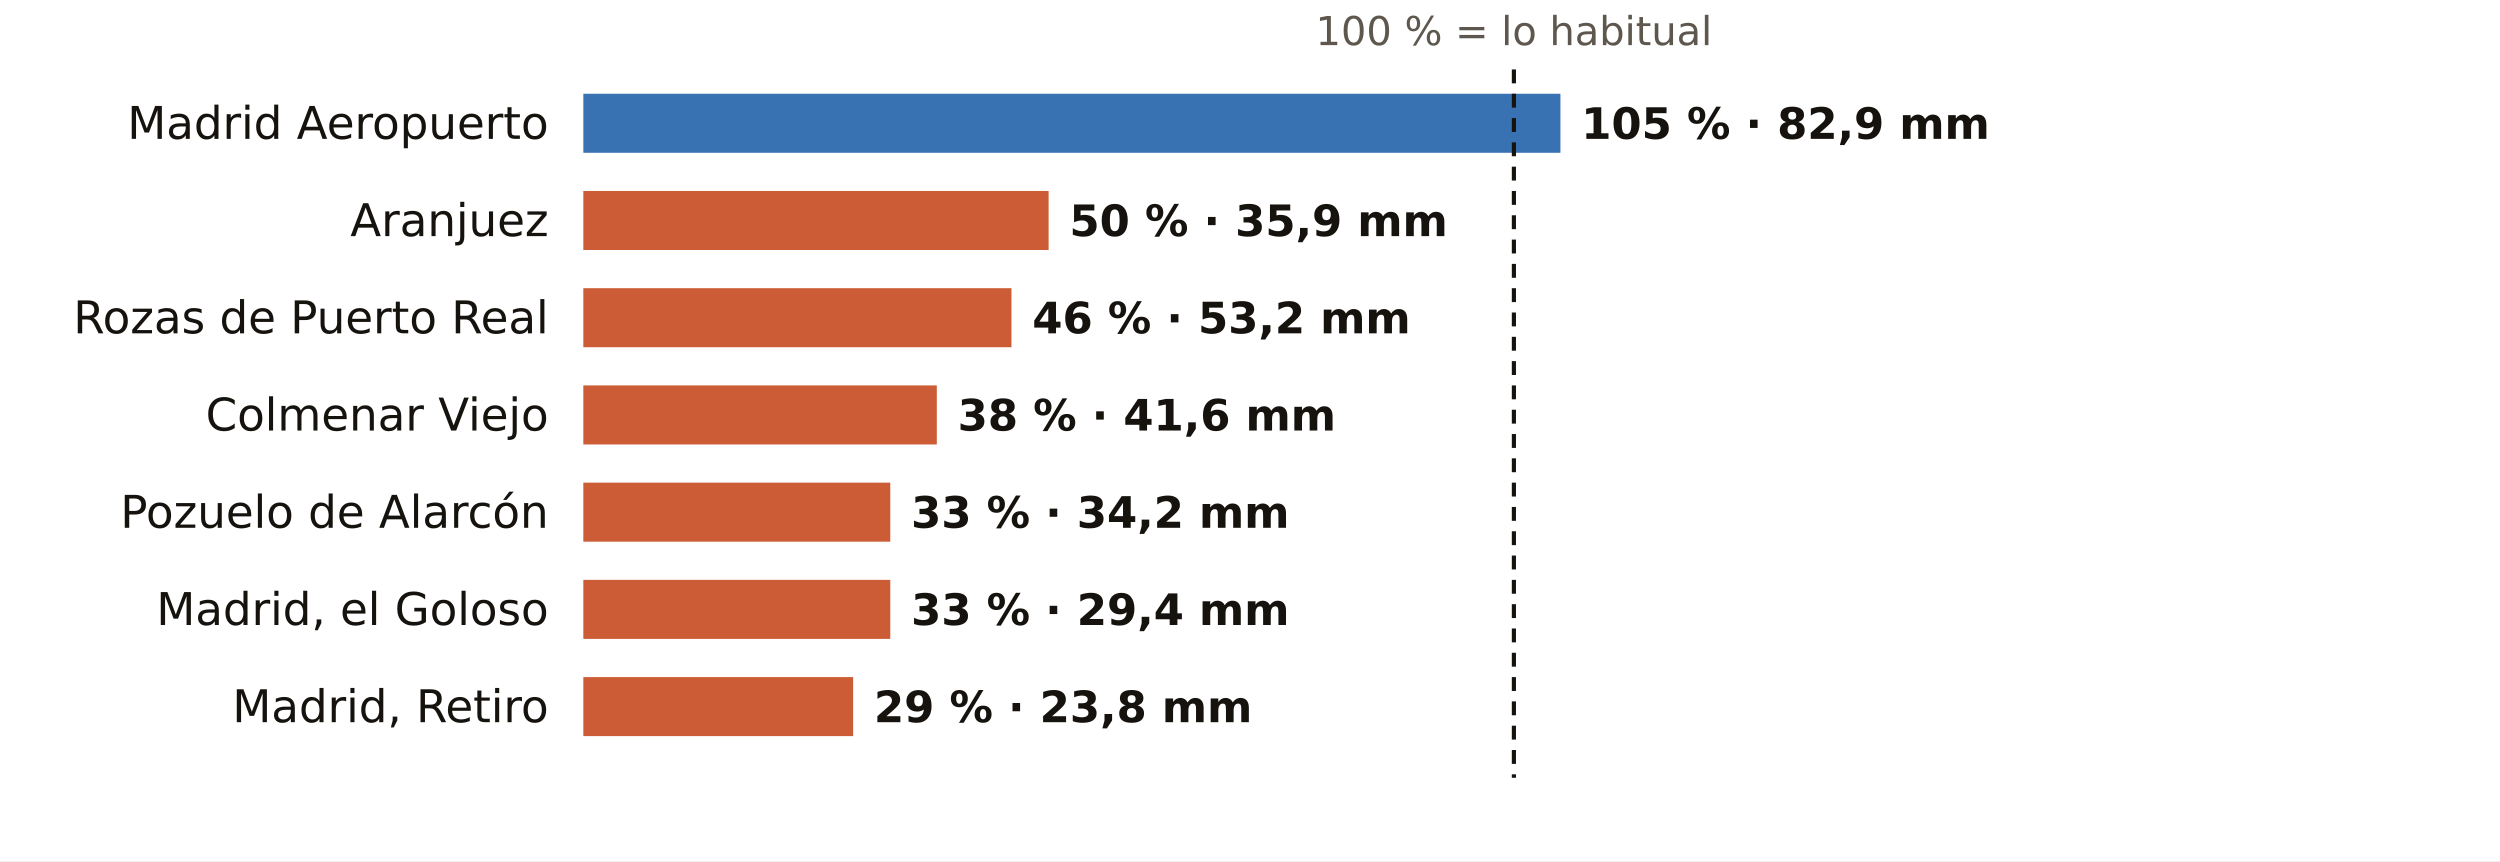
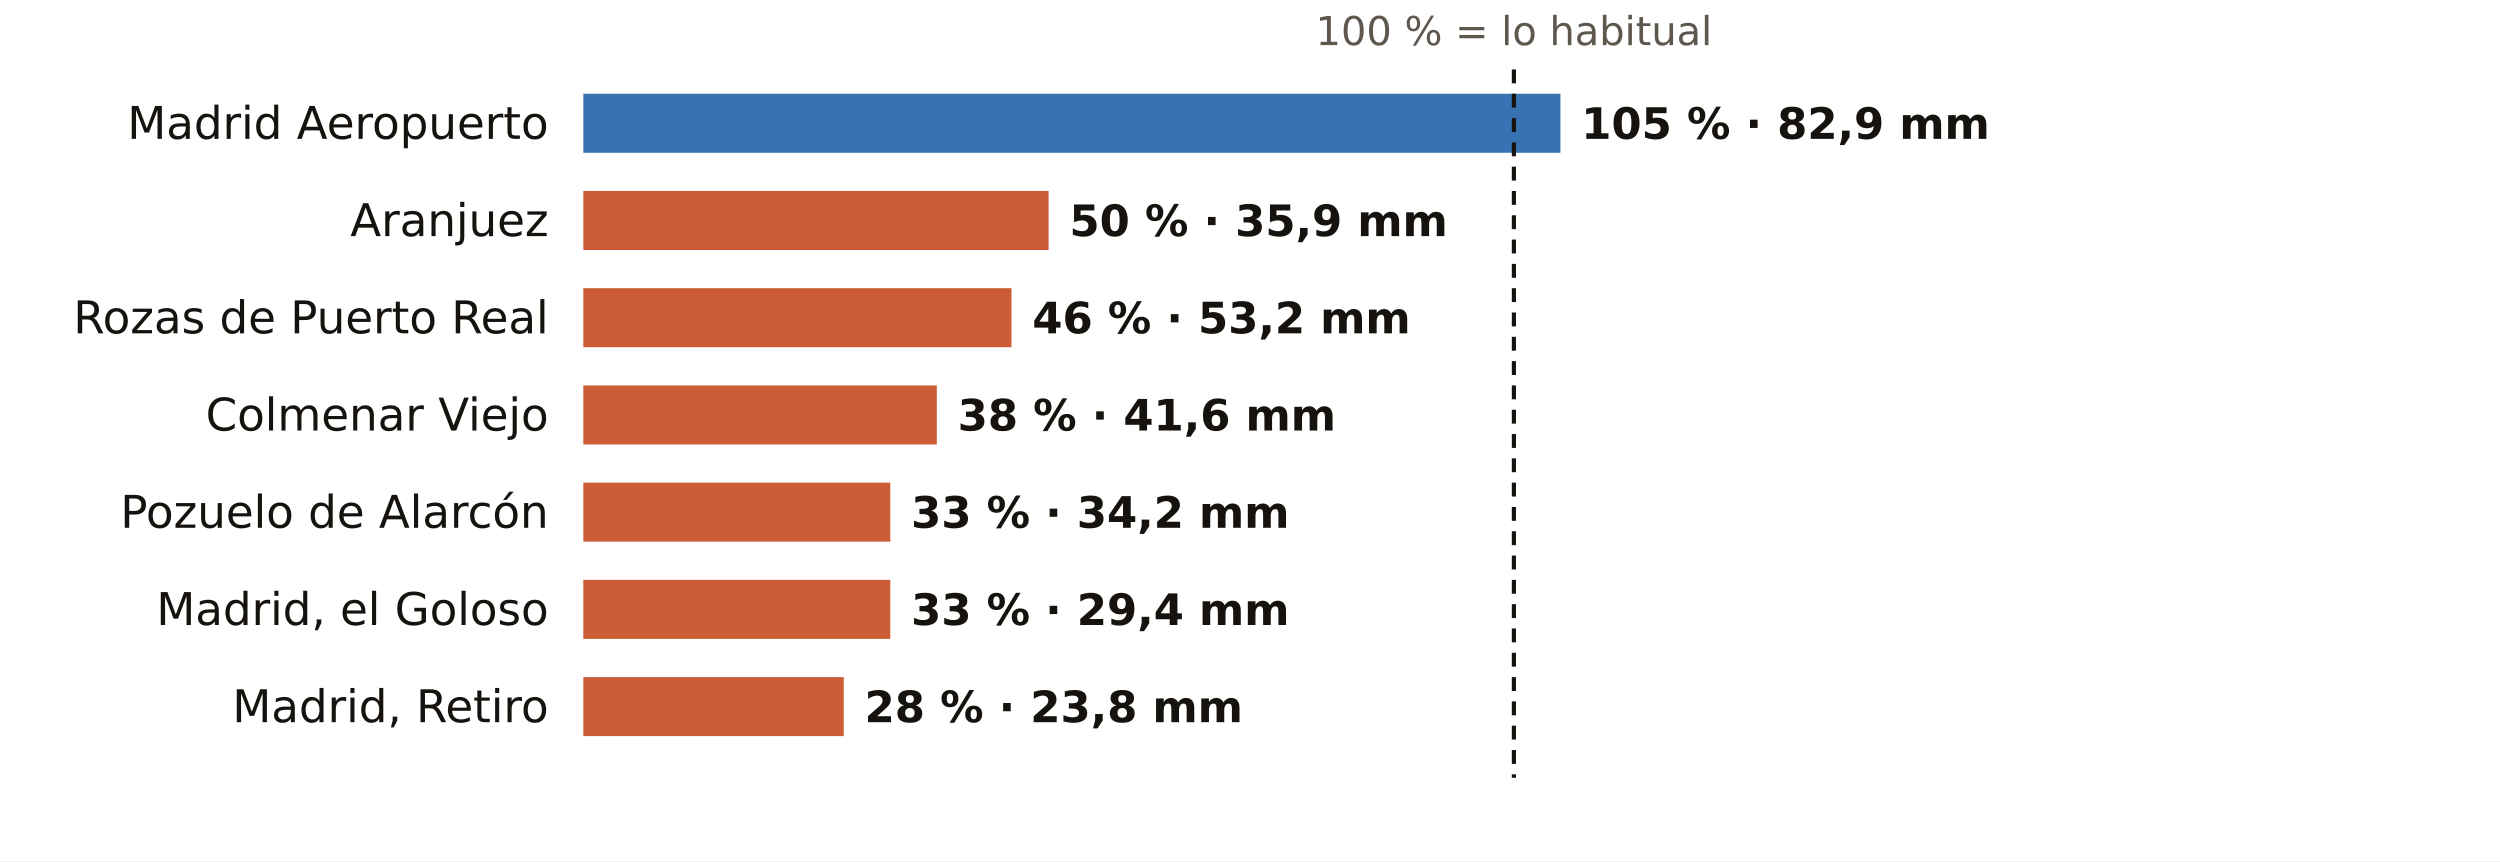
<svg xmlns="http://www.w3.org/2000/svg" viewBox="0 0 720 248" width="720" height="248" role="img" aria-label="El otoño en los pluviómetros de AEMET de Madrid: % de lo habitual">
  <rect width="720" height="248" fill="#FFFFFF" />
  <text x="436.0" y="13.0" font-size="11.5" fill="#5E574E" text-anchor="middle" font-weight="400" font-family="Public Sans, DejaVu Sans, Arial, sans-serif">100 % = lo habitual</text>
  <text x="158.0" y="40.0" font-size="13" fill="#16130F" text-anchor="end" font-weight="500" font-family="Public Sans, DejaVu Sans, Arial, sans-serif">Madrid Aeropuerto</text>
  <rect x="168" y="27" width="281.4" height="17" fill="#1F5FA8" opacity="0.88" />
  <text x="455.4" y="40.0" font-size="12.5" fill="#16130F" text-anchor="start" font-weight="600" font-family="Public Sans, DejaVu Sans, Arial, sans-serif">105 % · 82,9 mm</text>
  <text x="158.0" y="68.0" font-size="13" fill="#16130F" text-anchor="end" font-weight="500" font-family="Public Sans, DejaVu Sans, Arial, sans-serif">Aranjuez</text>
  <rect x="168" y="55" width="134.0" height="17" fill="#C4461A" opacity="0.88" />
  <text x="308.0" y="68.0" font-size="12.5" fill="#16130F" text-anchor="start" font-weight="600" font-family="Public Sans, DejaVu Sans, Arial, sans-serif">50 % · 35,9 mm</text>
  <text x="158.0" y="96.0" font-size="13" fill="#16130F" text-anchor="end" font-weight="500" font-family="Public Sans, DejaVu Sans, Arial, sans-serif">Rozas de Puerto Real</text>
  <rect x="168" y="83" width="123.3" height="17" fill="#C4461A" opacity="0.88" />
  <text x="297.3" y="96.0" font-size="12.5" fill="#16130F" text-anchor="start" font-weight="600" font-family="Public Sans, DejaVu Sans, Arial, sans-serif">46 % · 53,2 mm</text>
  <text x="158.0" y="124.0" font-size="13" fill="#16130F" text-anchor="end" font-weight="500" font-family="Public Sans, DejaVu Sans, Arial, sans-serif">Colmenar Viejo</text>
  <rect x="168" y="111" width="101.8" height="17" fill="#C4461A" opacity="0.88" />
  <text x="275.8" y="124.0" font-size="12.5" fill="#16130F" text-anchor="start" font-weight="600" font-family="Public Sans, DejaVu Sans, Arial, sans-serif">38 % · 41,6 mm</text>
  <text x="158.0" y="152.0" font-size="13" fill="#16130F" text-anchor="end" font-weight="500" font-family="Public Sans, DejaVu Sans, Arial, sans-serif">Pozuelo de Alarcón</text>
  <rect x="168" y="139" width="88.4" height="17" fill="#C4461A" opacity="0.88" />
  <text x="262.4" y="152.0" font-size="12.5" fill="#16130F" text-anchor="start" font-weight="600" font-family="Public Sans, DejaVu Sans, Arial, sans-serif">33 % · 34,2 mm</text>
  <text x="158.0" y="180.0" font-size="13" fill="#16130F" text-anchor="end" font-weight="500" font-family="Public Sans, DejaVu Sans, Arial, sans-serif">Madrid, el Goloso</text>
  <rect x="168" y="167" width="88.4" height="17" fill="#C4461A" opacity="0.88" />
  <text x="262.4" y="180.0" font-size="12.5" fill="#16130F" text-anchor="start" font-weight="600" font-family="Public Sans, DejaVu Sans, Arial, sans-serif">33 % · 29,4 mm</text>
  <text x="158.0" y="208.0" font-size="13" fill="#16130F" text-anchor="end" font-weight="500" font-family="Public Sans, DejaVu Sans, Arial, sans-serif">Madrid, Retiro</text>
-   <rect x="168" y="195" width="77.7" height="17" fill="#C4461A" opacity="0.88" />
-   <text x="251.7" y="208.0" font-size="12.5" fill="#16130F" text-anchor="start" font-weight="600" font-family="Public Sans, DejaVu Sans, Arial, sans-serif">29 % · 23,8 mm</text>
+   <rect x="168" y="195" width="75.0" height="17" fill="#C4461A" opacity="0.88" />
+   <text x="249.0" y="208.0" font-size="12.5" fill="#16130F" text-anchor="start" font-weight="600" font-family="Public Sans, DejaVu Sans, Arial, sans-serif">28 % · 23,8 mm</text>
  <line x1="436.0" x2="436.0" y1="20" y2="224" stroke="#16130F" stroke-width="1.2" stroke-dasharray="4 3" />
</svg>
